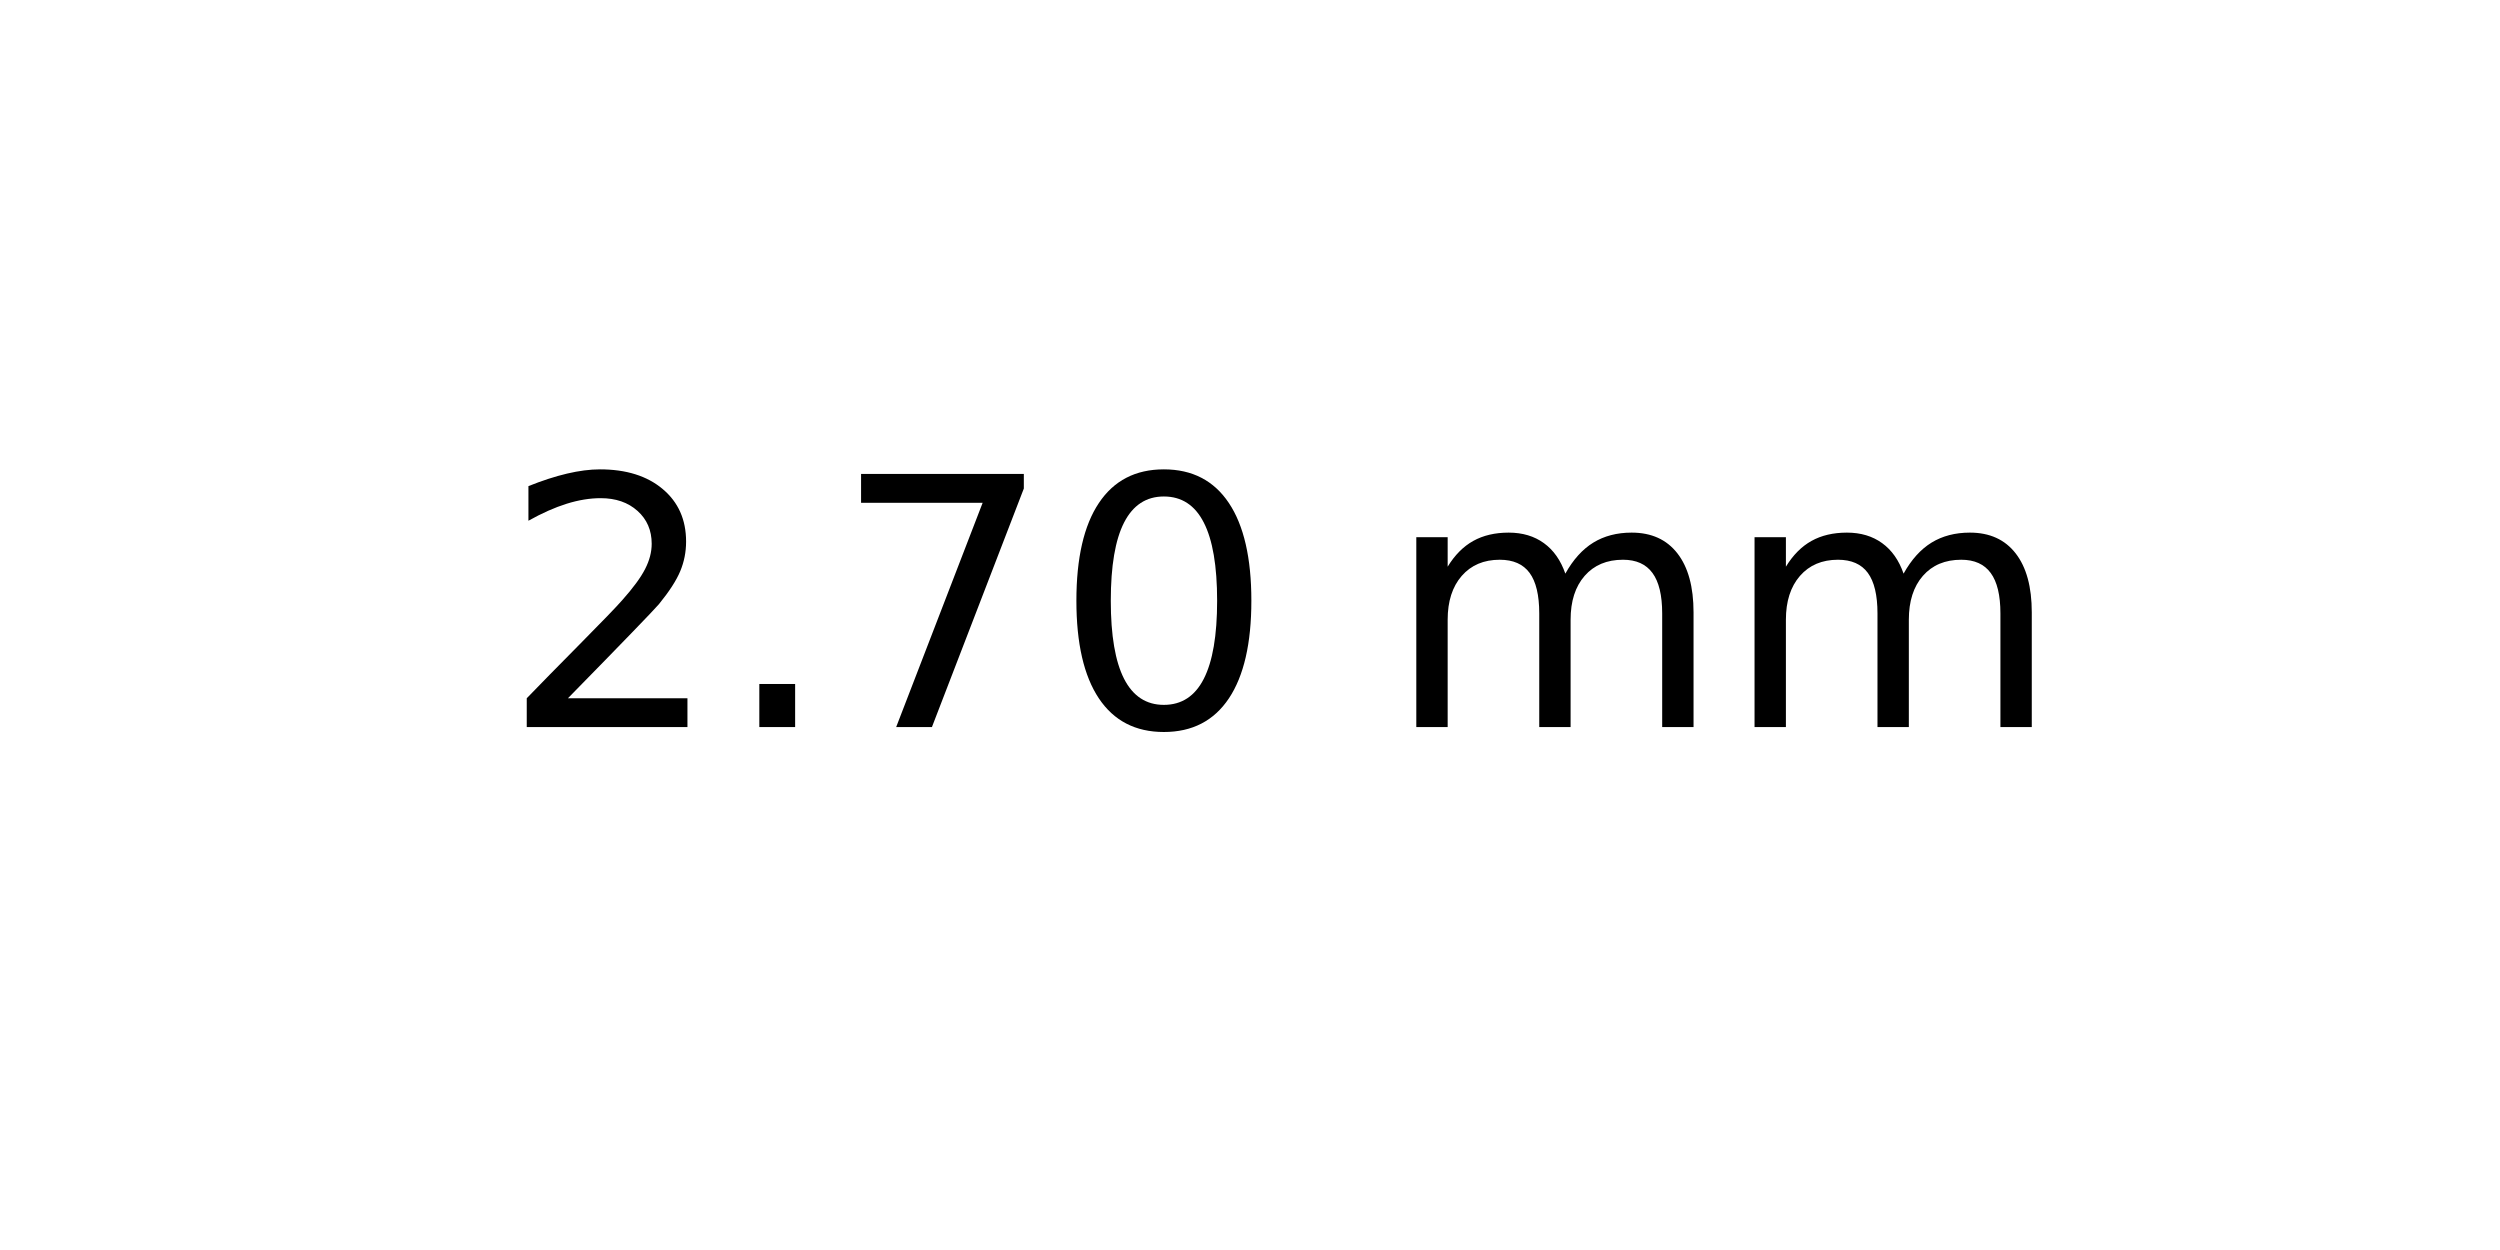
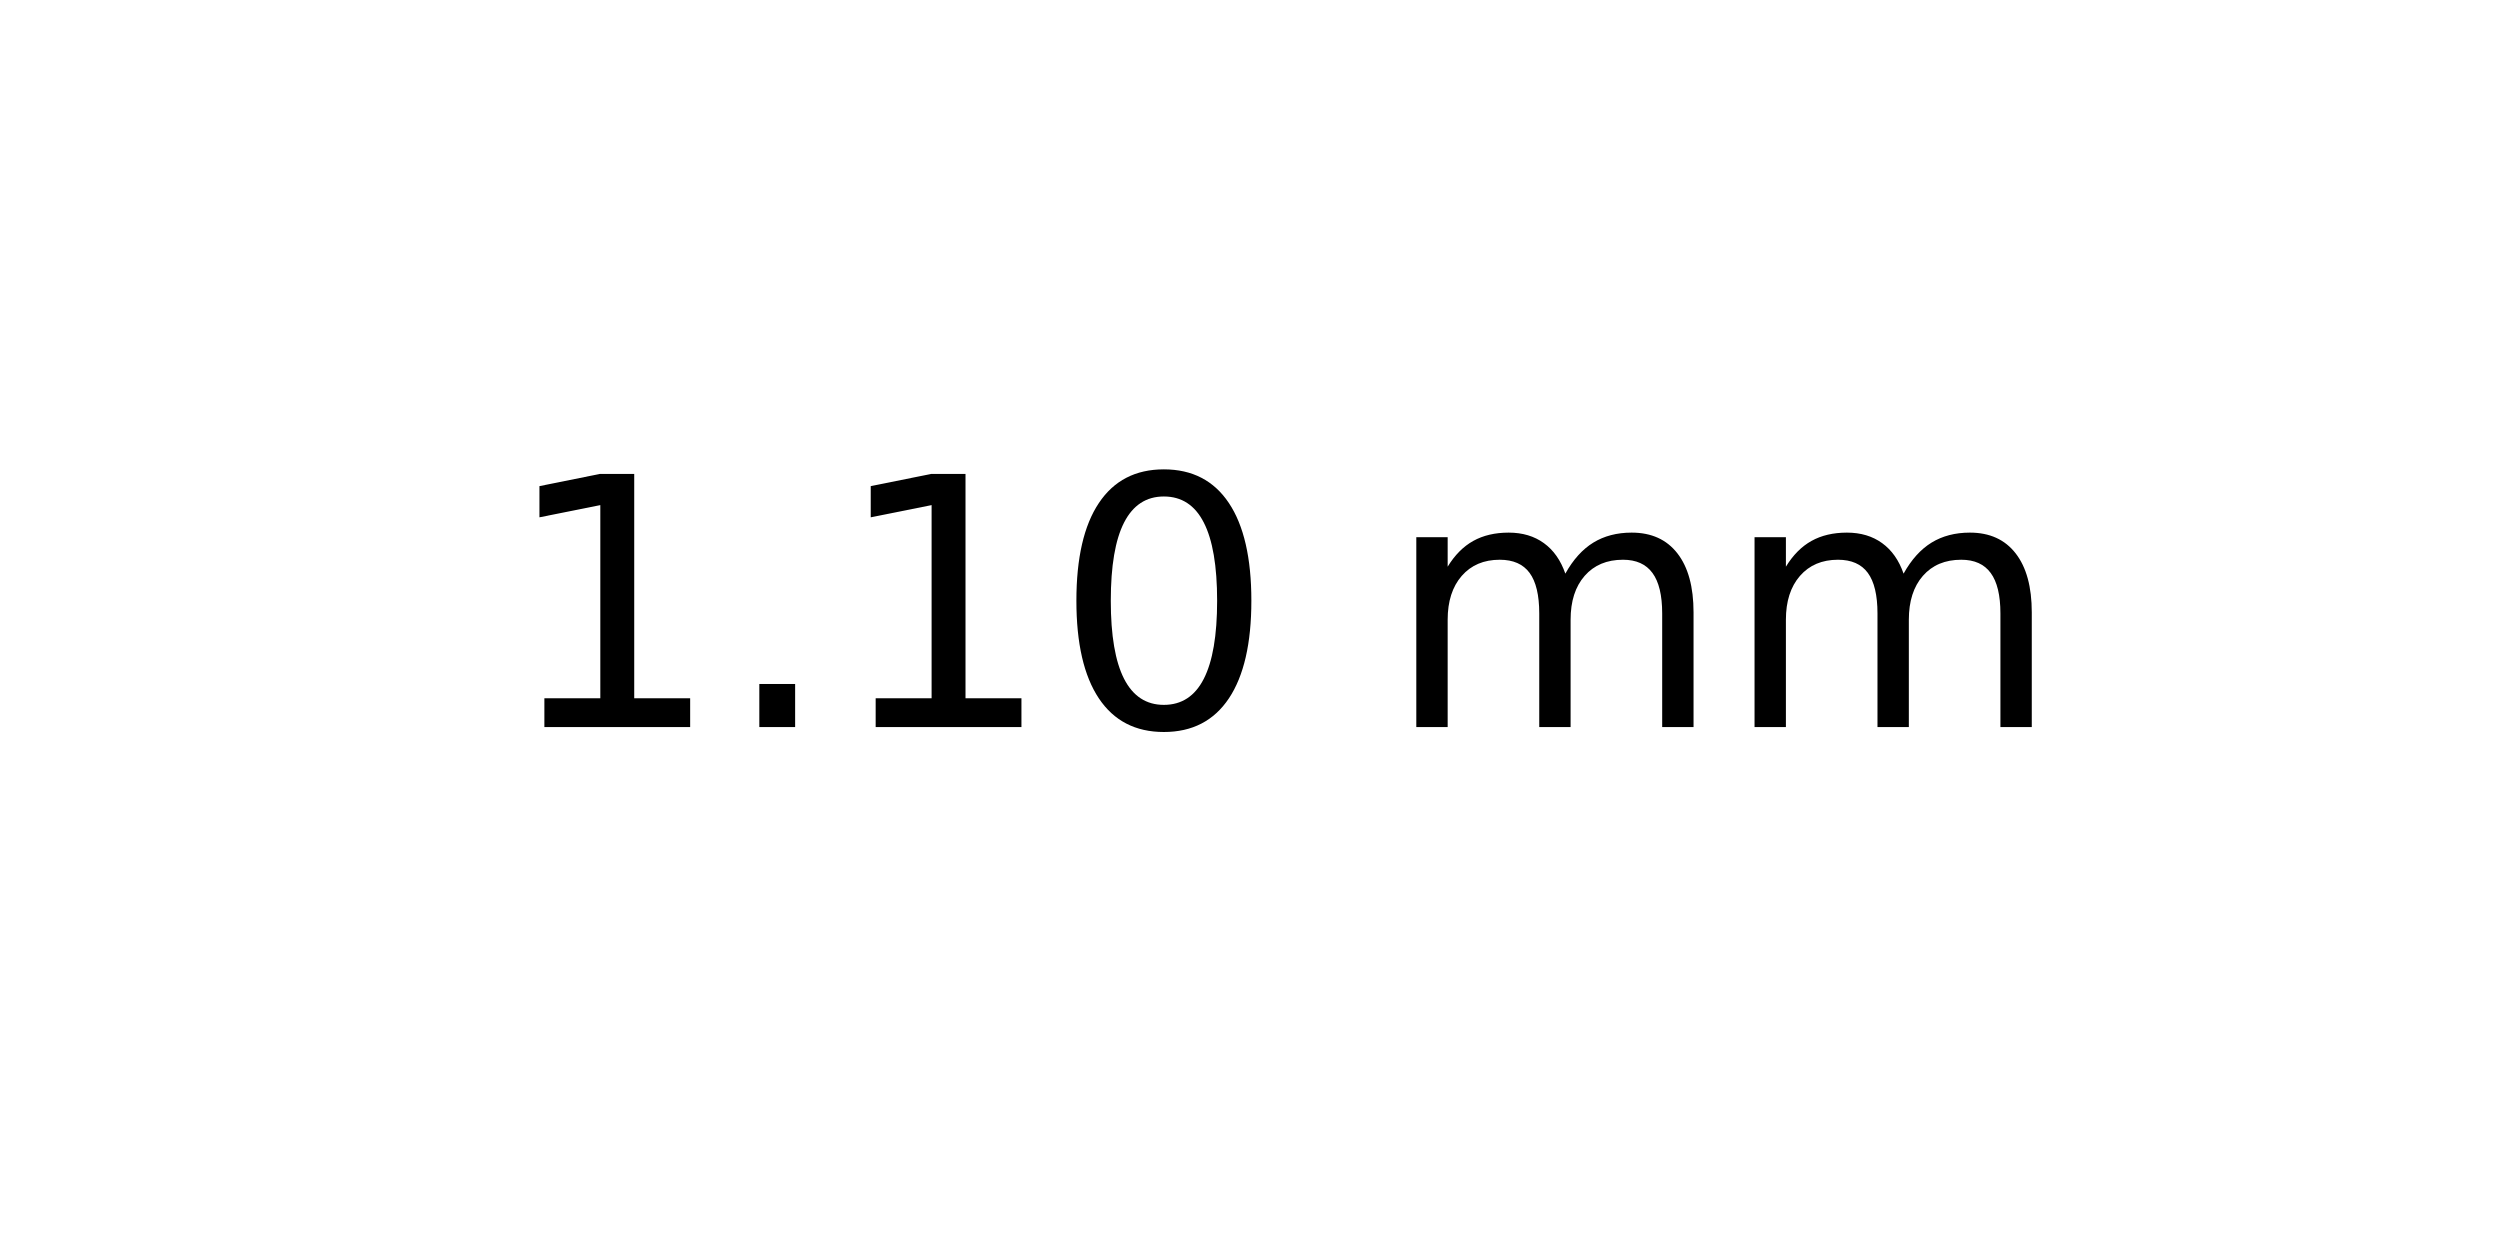
<svg xmlns="http://www.w3.org/2000/svg" xmlns:xlink="http://www.w3.org/1999/xlink" width="72pt" height="36pt" viewBox="0 0 72 36" version="1.1">
  <defs>
    <style type="text/css">*{stroke-linejoin: round; stroke-linecap: butt}</style>
  </defs>
  <g id="figure_1">
    <g id="axes_1">
      <g id="text_1">
        <g transform="translate(14.4375 20.93937) scale(0.1 -0.1)">
          <defs>
-             <path id="DejaVuSans-32" d="M 1228 531  L 3431 531  L 3431 0  L 469 0  L 469 531  Q 828 903 1448 1529  Q 2069 2156 2228 2338  Q 2531 2678 2651 2914  Q 2772 3150 2772 3378  Q 2772 3750 2511 3984  Q 2250 4219 1831 4219  Q 1534 4219 1204 4116  Q 875 4013 500 3803  L 500 4441  Q 881 4594 1212 4672  Q 1544 4750 1819 4750  Q 2544 4750 2975 4387  Q 3406 4025 3406 3419  Q 3406 3131 3298 2873  Q 3191 2616 2906 2266  Q 2828 2175 2409 1742  Q 1991 1309 1228 531  z " transform="scale(0.015625)" />
+             <path id="DejaVuSans-31" d="M 794 531  L 1825 531  L 1825 4091  L 703 3866  L 703 4441  L 1819 4666  L 2450 4666  L 2450 531  L 3481 531  L 3481 0  L 794 0  L 794 531  z " transform="scale(0.015625)" />
            <path id="DejaVuSans-2e" d="M 684 794  L 1344 794  L 1344 0  L 684 0  L 684 794  z " transform="scale(0.015625)" />
-             <path id="DejaVuSans-37" d="M 525 4666  L 3525 4666  L 3525 4397  L 1831 0  L 1172 0  L 2766 4134  L 525 4134  L 525 4666  z " transform="scale(0.015625)" />
            <path id="DejaVuSans-30" d="M 2034 4250  Q 1547 4250 1301 3770  Q 1056 3291 1056 2328  Q 1056 1369 1301 889  Q 1547 409 2034 409  Q 2525 409 2770 889  Q 3016 1369 3016 2328  Q 3016 3291 2770 3770  Q 2525 4250 2034 4250  z M 2034 4750  Q 2819 4750 3233 4129  Q 3647 3509 3647 2328  Q 3647 1150 3233 529  Q 2819 -91 2034 -91  Q 1250 -91 836 529  Q 422 1150 422 2328  Q 422 3509 836 4129  Q 1250 4750 2034 4750  z " transform="scale(0.015625)" />
            <path id="DejaVuSans-20" transform="scale(0.015625)" />
            <path id="DejaVuSans-6d" d="M 3328 2828  Q 3544 3216 3844 3400  Q 4144 3584 4550 3584  Q 5097 3584 5394 3201  Q 5691 2819 5691 2113  L 5691 0  L 5113 0  L 5113 2094  Q 5113 2597 4934 2840  Q 4756 3084 4391 3084  Q 3944 3084 3684 2787  Q 3425 2491 3425 1978  L 3425 0  L 2847 0  L 2847 2094  Q 2847 2600 2669 2842  Q 2491 3084 2119 3084  Q 1678 3084 1418 2786  Q 1159 2488 1159 1978  L 1159 0  L 581 0  L 581 3500  L 1159 3500  L 1159 2956  Q 1356 3278 1631 3431  Q 1906 3584 2284 3584  Q 2666 3584 2933 3390  Q 3200 3197 3328 2828  z " transform="scale(0.015625)" />
          </defs>
-           <use xlink:href="#DejaVuSans-32" />
+           <use xlink:href="#DejaVuSans-31" />
          <use xlink:href="#DejaVuSans-2e" x="63.623" />
-           <use xlink:href="#DejaVuSans-37" x="95.41" />
+           <use xlink:href="#DejaVuSans-31" x="95.41" />
          <use xlink:href="#DejaVuSans-30" x="159.033" />
          <use xlink:href="#DejaVuSans-20" x="222.656" />
          <use xlink:href="#DejaVuSans-6d" x="254.443" />
          <use xlink:href="#DejaVuSans-6d" x="351.855" />
        </g>
      </g>
    </g>
  </g>
</svg>
